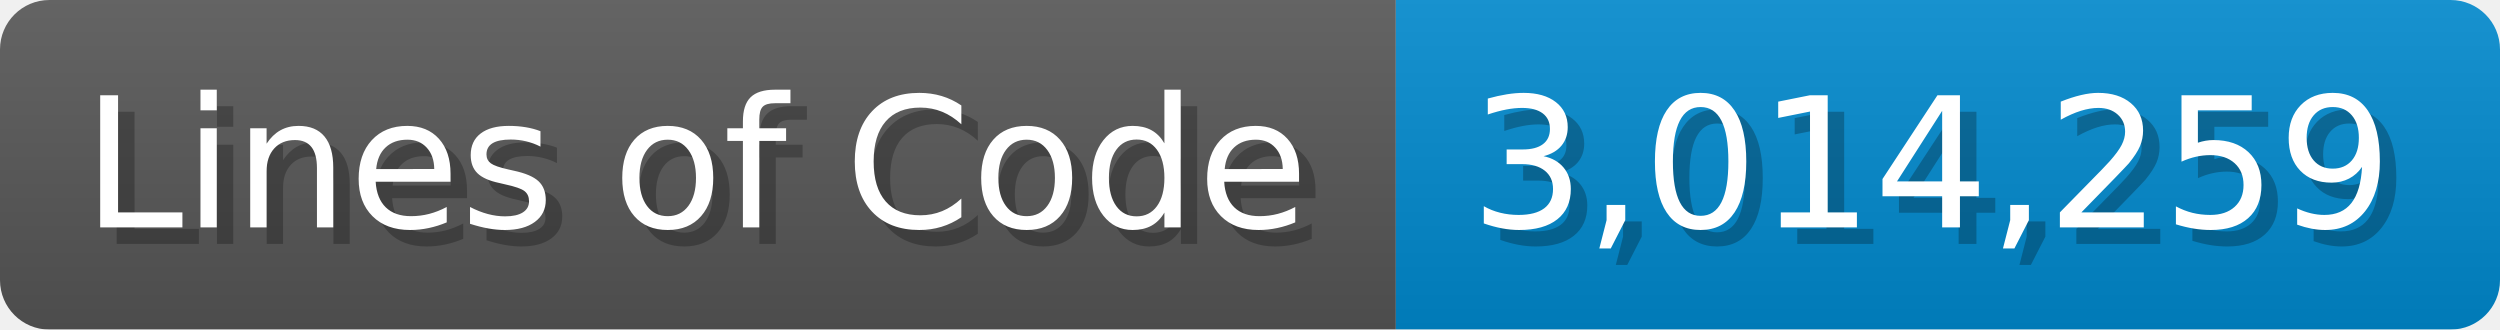
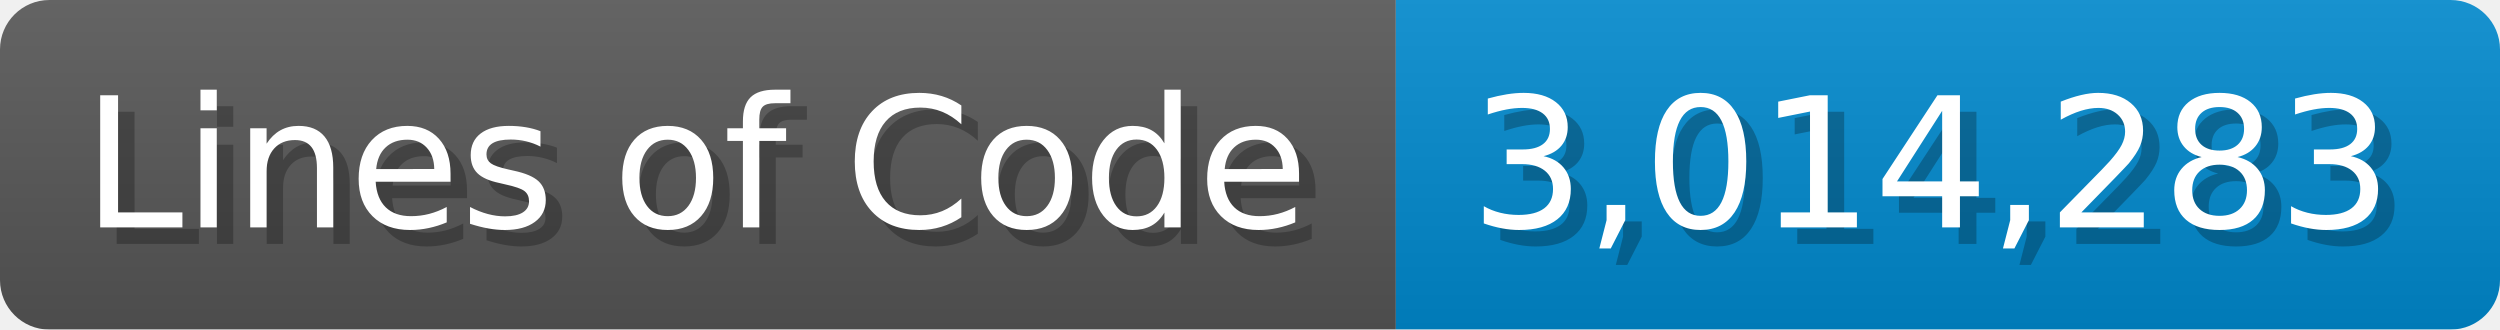
<svg xmlns="http://www.w3.org/2000/svg" width="151.7" height="20" viewBox="0 0 1517 200">
  <linearGradient id="a" x2="0" y2="100%">
    <stop offset="0" stop-opacity=".1" stop-color="#EEE" />
    <stop offset="1" stop-opacity=".1" />
  </linearGradient>
  <mask id="m">
    <rect width="1517" height="200" rx="30" fill="#FFF" />
  </mask>
  <g mask="url(#m)">
    <rect width="847" height="200" fill="#555" />
    <rect width="670" height="200" fill="#08C" x="847" />
    <rect width="1517" height="200" fill="url(#a)" />
  </g>
  <g fill="#fff" text-anchor="start" font-family="Verdana,DejaVu Sans,sans-serif" font-size="110">
    <text x="60" y="148" textLength="747" fill="#000" opacity="0.25">Lines of Code</text>
    <text x="50" y="138" textLength="747">Lines of Code</text>
-     <text x="902" y="148" textLength="570" fill="#000" opacity="0.25">3,014,259</text>
-     <text x="892" y="138" textLength="570">3,014,259</text>
+     <text x="902" y="148" textLength="570" fill="#000" opacity="0.25">3,014,283</text>
+     <text x="892" y="138" textLength="570">3,014,283</text>
  </g>
</svg>
